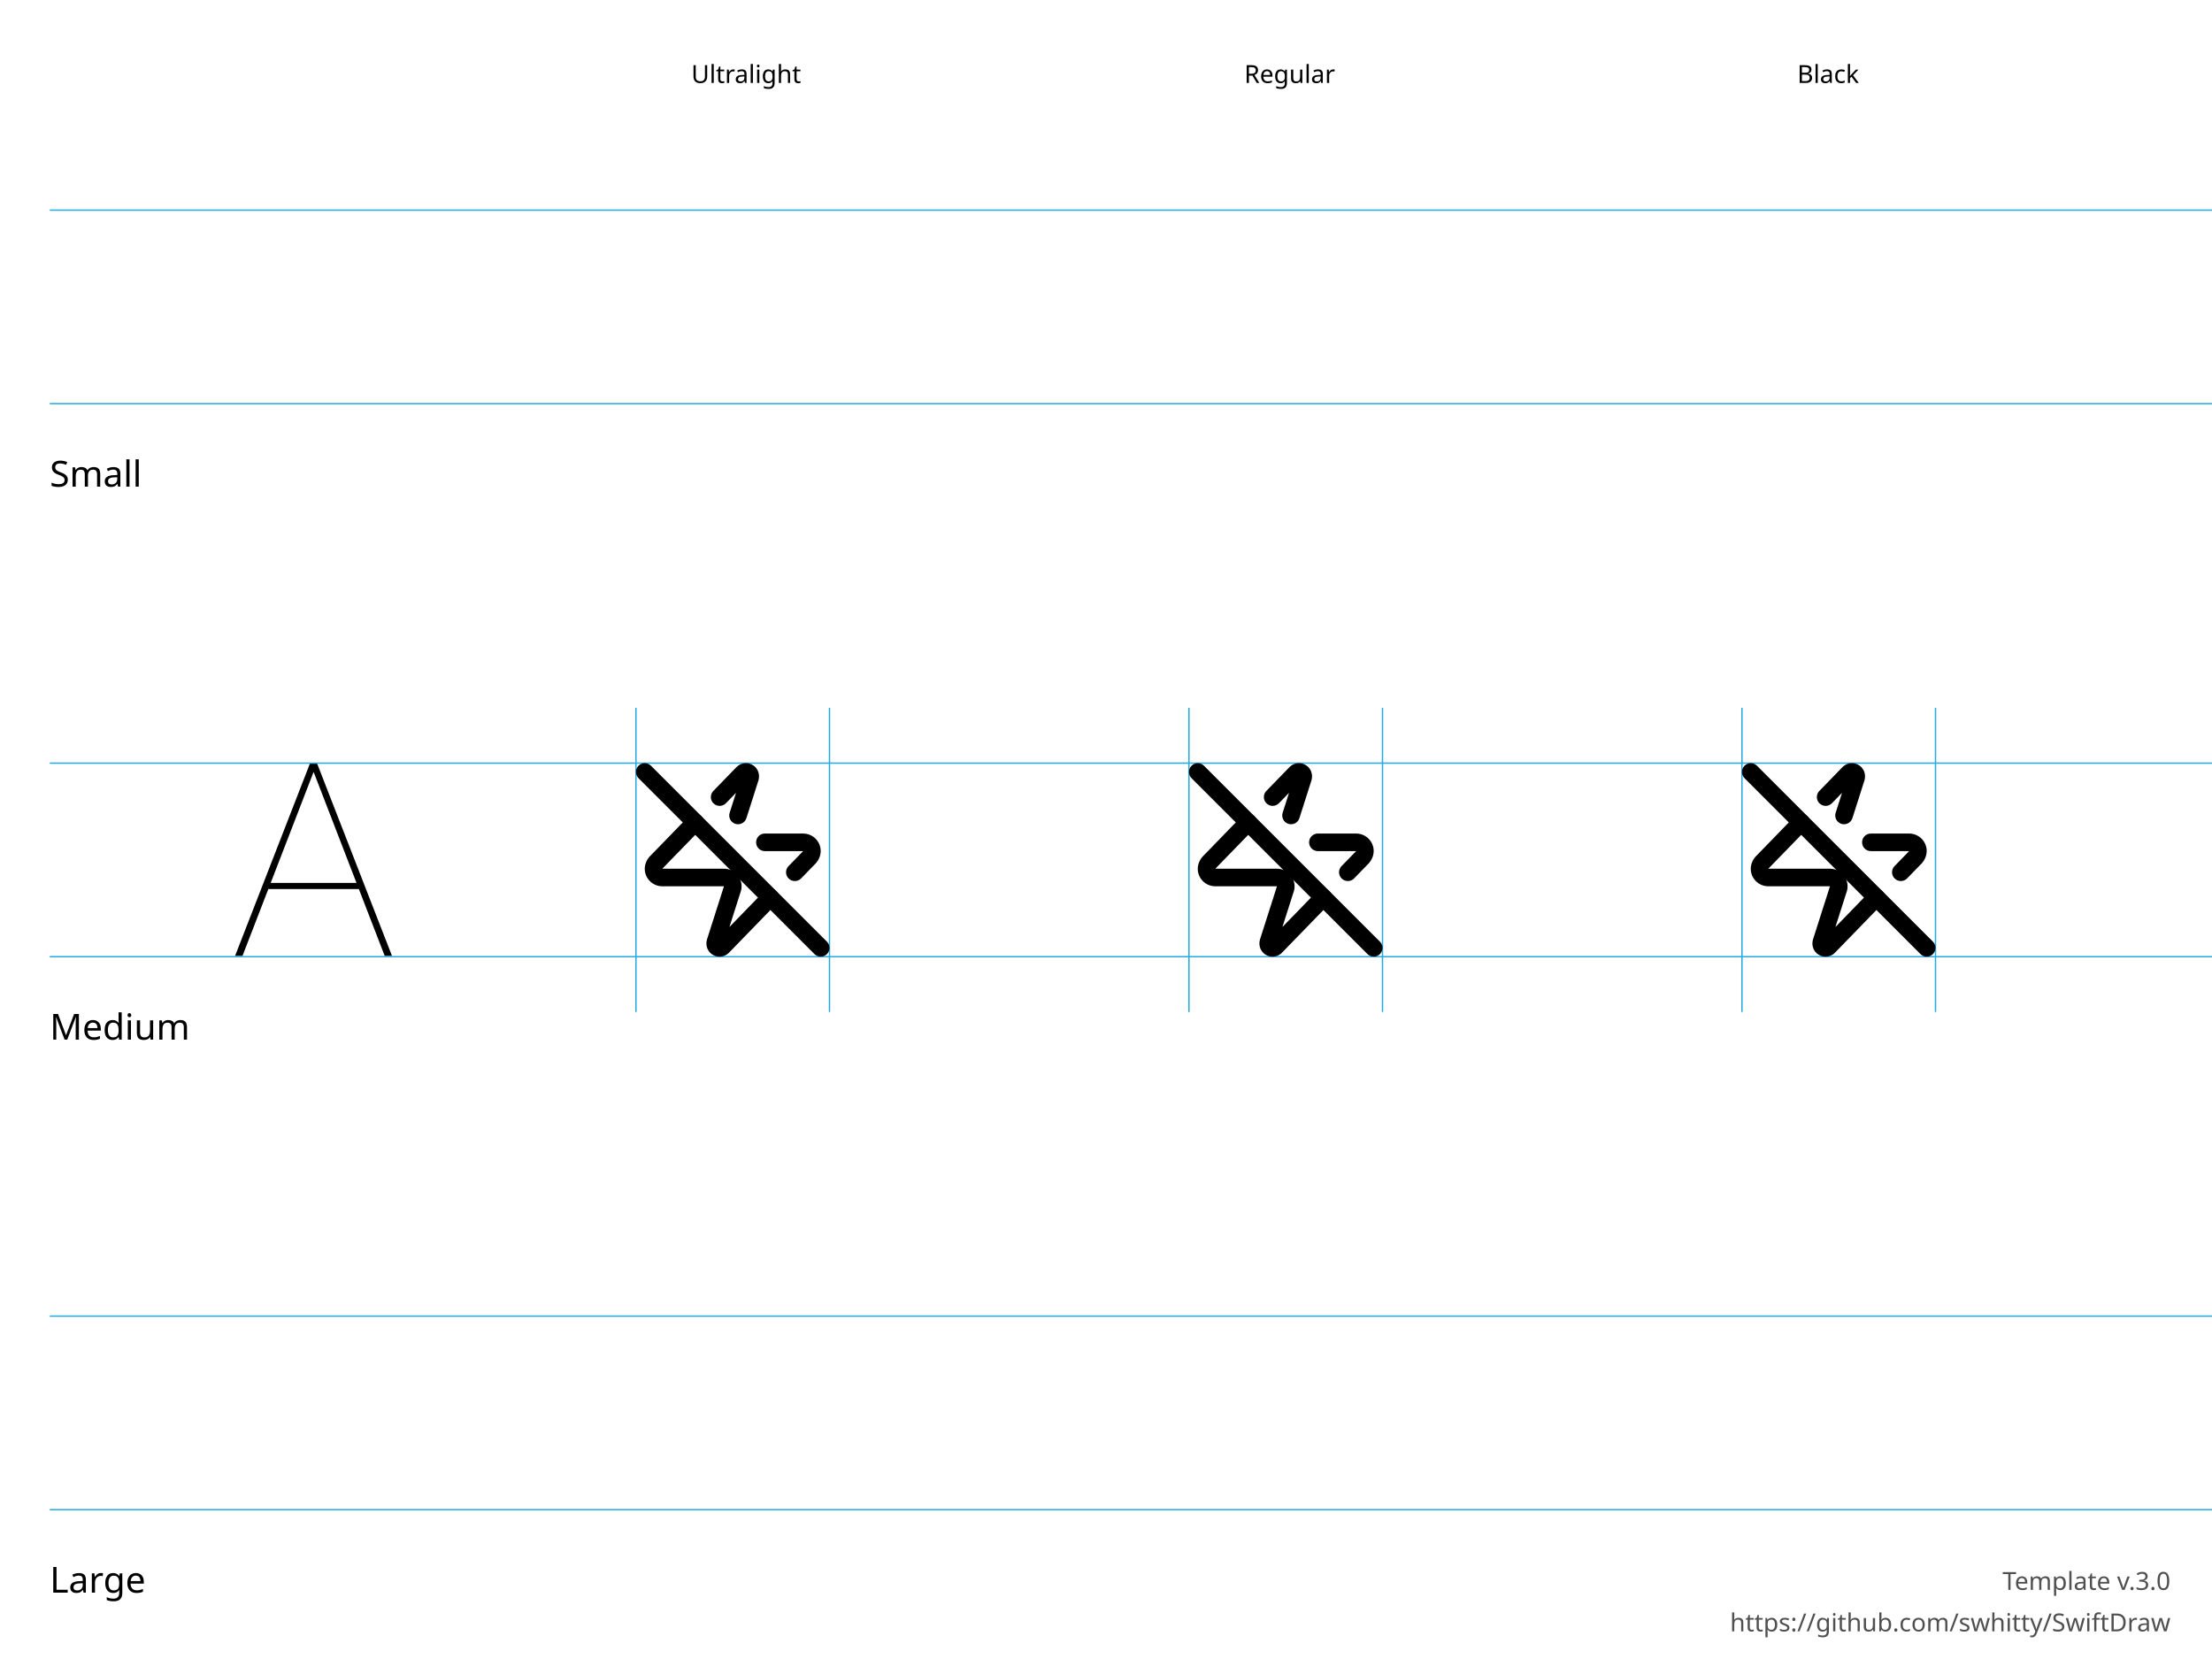
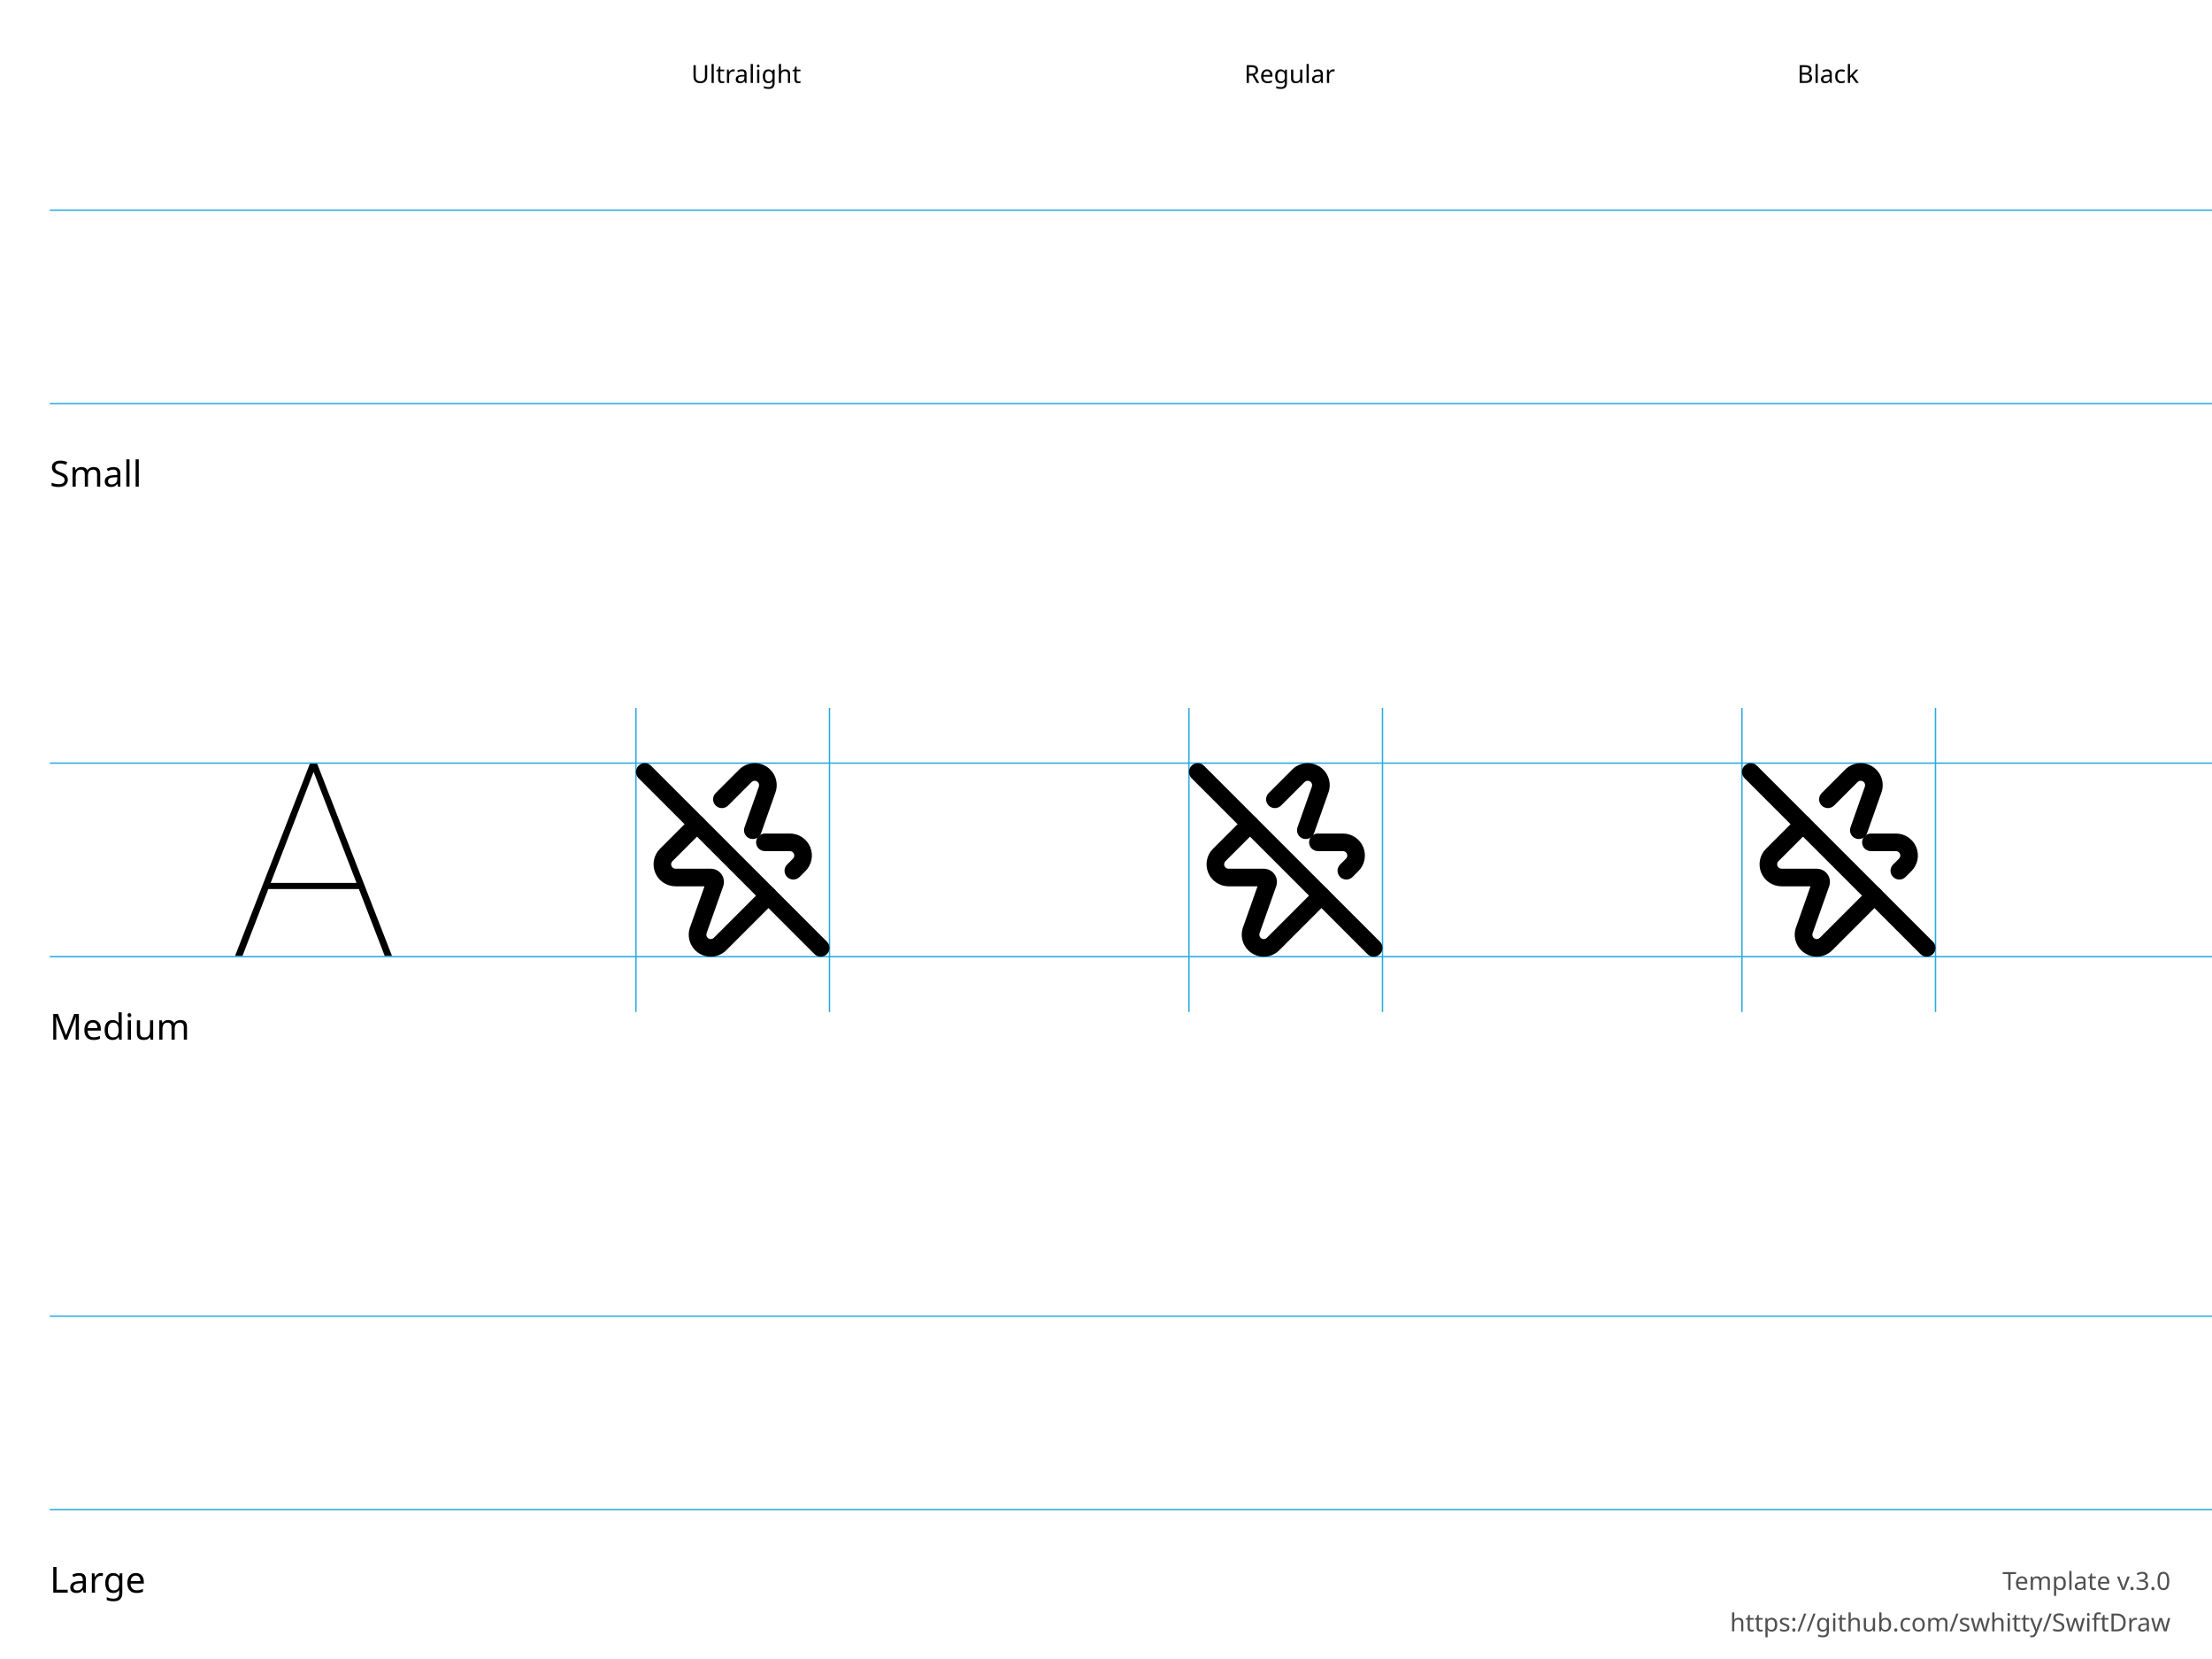
<svg xmlns="http://www.w3.org/2000/svg" height="600" width="800">
  <g id="Notes" font-family="LucidaGrande, 'Lucida Grande', sans-serif" font-size="13">
    <rect fill="white" height="600.0" width="800.0" x="0.0" y="0.0" />
    <g font-size="13">
      <text x="18.0" y="176.0">Small</text>
      <text x="18.0" y="376.0">Medium</text>
      <text x="18.0" y="576.0">Large</text>
    </g>
    <g font-size="9">
      <text x="250.0" y="30.0">Ultralight</text>
      <text x="450.0" y="30.0">Regular</text>
      <text x="650.0" y="30.0">Black</text>
      <text id="template-version" fill="#505050" text-anchor="end" x="785.0" y="575.0">Template v.3.0</text>
      <a href="https://github.com/swhitty/SwiftDraw">
        <text fill="#505050" text-anchor="end" x="785.0" y="590.0">https://github.com/swhitty/SwiftDraw</text>
      </a>
    </g>
  </g>
  <g id="Guides" stroke="rgb(39, 170, 225)" stroke-width="0.5">
    <path id="Capline-S" d="M18,76 l800,0" />
    <path id="H-reference" d="M85,145.755 L87.685,145.755 L113.369,79.287 L114.052,79.287 L114.052,76 L112.148,76 L85,145.755 Z M95.693,121.536 L130.996,121.536 L130.263,119.313 L96.474,119.313 L95.693,121.536 Z M139.15,145.755 L141.787,145.755 L114.638,76 L113.466,76 L113.466,79.287 L139.15,145.755 Z" stroke="none" transform="translate(0,200)" />
    <path id="Baseline-S" d="M18,146 l800,0" />
    <path id="left-margin-Ultralight-M" d="M230,256 l0,110" />
    <path id="right-margin-Ultralight-M" d="M300,256 l0,110" />
    <path id="left-margin-Regular-M" d="M430,256 l0,110" />
    <path id="right-margin-Regular-M" d="M500,256 l0,110" />
    <path id="left-margin-Black-M" d="M630,256 l0,110" />
    <path id="right-margin-Black-M" d="M700,256 l0,110" />
    <path id="Capline-M" d="M18,276 l800,0" />
    <path id="Baseline-M" d="M18,346 l800,0" />
    <path id="Capline-L" d="M18,476 l800,0" />
    <path id="Baseline-L" d="M18,546 l800,0" />
  </g>
  <g id="Symbols">
    <g id="Ultralight-M" transform="translate(0,200)">
-       <path d="M262.552,90.49 L270.847,81.946 C270.482,82.375 269.671,82.525 269.016,82.174 C268.36,81.824 268.035,81.066 268.232,80.35 L263.887,93.959 C263.353,95.633 264.278,97.423 265.952,97.957 C267.626,98.491 269.416,97.567 269.95,95.893 L274.331,82.16 C274.959,79.888 273.983,77.616 272.017,76.564 C270.051,75.513 267.619,75.962 266.159,77.647 L257.985,86.059 C256.762,87.32 256.792,89.334 258.053,90.557 C259.314,91.781 261.328,91.751 262.552,90.49 Z" />
-       <path d="M276.633,107.819 L290.455,107.819 C290.465,107.819 290.465,107.819 290.465,107.819 C290.465,107.819 290.465,107.819 290.465,107.819 L285.18,113.248 C283.956,114.509 283.987,116.523 285.248,117.746 C286.509,118.97 288.524,118.939 289.747,117.678 L295.22,112.038 C296.956,109.919 297.267,107.289 296.206,105.073 C295.145,102.856 292.902,101.448 290.444,101.457 L276.633,101.457 C274.875,101.457 273.451,102.881 273.451,104.638 C273.451,106.395 274.875,107.819 276.633,107.819 Z" />
-       <path d="M276.313,122.377 L259.153,140.054 C259.518,139.625 260.329,139.475 260.984,139.826 C261.64,140.176 261.965,140.934 261.768,141.65 L267.84,122.623 C268.521,120.813 268.245,118.622 267.051,116.908 C265.857,115.193 263.897,114.174 261.808,114.181 L239.545,114.181 C239.535,114.181 239.535,114.181 239.535,114.181 C239.535,114.181 239.535,114.181 239.535,114.181 L253.687,99.623 C254.911,98.362 254.881,96.348 253.62,95.125 C252.359,93.901 250.345,93.931 249.121,95.192 L234.781,109.961 C233.044,112.081 232.733,114.711 233.794,116.927 C234.855,119.144 237.098,120.552 239.556,120.543 L261.818,120.543 C261.829,120.543 261.829,120.543 261.829,120.543 C261.829,120.543 261.829,120.543 261.829,120.543 L255.669,139.84 C255.041,142.112 256.017,144.384 257.983,145.436 C259.949,146.487 262.381,146.038 263.841,144.353 L280.879,126.808 C282.103,125.547 282.073,123.533 280.812,122.31 C279.551,121.086 277.536,121.117 276.313,122.377 Z" />
-       <path d="M230.932,81.439 L294.568,145.06 C295.811,146.302 297.826,146.302 299.068,145.06 C300.311,143.818 300.311,141.804 299.068,140.561 L235.432,76.94 C234.189,75.698 232.175,75.698 230.932,76.94 C229.689,78.182 229.689,80.196 230.932,81.439 Z" />
+       <path d="M263.329,91.331 L271.831,82.832 C272.355,82.31 273.174,82.219 273.802,82.615 C274.43,83.011 274.7,83.789 274.453,84.49 L269.257,99.205 C268.672,100.862 269.541,102.68 271.198,103.265 C272.855,103.85 274.673,102.981 275.258,101.324 L280.454,86.608 C281.69,83.106 280.338,79.215 277.198,77.233 C274.057,75.251 269.963,75.706 267.334,78.329 L258.831,86.83 C257.588,88.072 257.587,90.087 258.83,91.33 C260.072,92.573 262.087,92.573 263.329,91.331 Z" />
+       <path d="M289.169,117.17 L291.308,115.032 C293.582,112.755 294.261,109.335 293.029,106.364 C291.798,103.392 288.899,101.455 285.682,101.455 L276.633,101.455 C274.875,101.455 273.451,102.879 273.451,104.636 C273.451,106.394 274.875,107.818 276.633,107.818 L285.682,107.818 C286.324,107.818 286.904,108.206 287.15,108.8 C287.397,109.394 287.261,110.078 286.806,110.533 L284.67,112.67 C283.427,113.913 283.427,115.927 284.67,117.17 C285.912,118.412 287.927,118.412 289.169,117.17 Z" />
+       <path d="M230.932,81.432 L294.568,145.068 C295.811,146.311 297.826,146.311 299.068,145.068 C300.311,143.825 300.311,141.811 299.068,140.568 L235.432,76.932 C234.189,75.689 232.175,75.689 230.932,76.932 C229.689,78.175 229.689,80.189 230.932,81.432 Z" />
+       <path d="M249.832,95.832 L238.696,106.965 C236.42,109.239 235.739,112.66 236.969,115.633 C238.2,118.606 241.1,120.545 244.318,120.545 L257.052,120.545 C256.532,120.545 256.049,120.294 255.751,119.873 C255.453,119.452 255.378,118.913 255.549,118.426 L249.547,135.393 C248.31,138.899 249.663,142.791 252.806,144.772 C255.948,146.753 260.044,146.295 262.671,143.668 L280.171,126.168 C281.414,124.925 281.414,122.911 280.171,121.668 C278.929,120.426 276.914,120.426 275.671,121.668 L258.171,139.168 C257.646,139.693 256.827,139.785 256.199,139.389 C255.57,138.993 255.3,138.214 255.547,137.513 L261.55,120.544 C262.065,119.08 261.84,117.462 260.947,116.199 C260.053,114.936 258.603,114.184 257.056,114.182 L244.318,114.182 C243.675,114.182 243.095,113.794 242.849,113.199 C242.603,112.605 242.739,111.92 243.195,111.466 L254.331,100.332 C255.574,99.09 255.574,97.075 254.332,95.832 C253.09,94.59 251.075,94.589 249.832,95.832 Z" />
    </g>
    <g id="Regular-M" transform="translate(0,200)">
-       <path d="M462.552,90.49 L470.847,81.946 C470.482,82.375 469.671,82.525 469.016,82.174 C468.36,81.824 468.035,81.066 468.232,80.35 L463.887,93.959 C463.353,95.633 464.278,97.423 465.952,97.957 C467.626,98.491 469.416,97.567 469.95,95.893 L474.331,82.16 C474.959,79.888 473.983,77.616 472.017,76.564 C470.051,75.513 467.619,75.962 466.159,77.647 L457.985,86.059 C456.762,87.32 456.792,89.334 458.053,90.557 C459.314,91.781 461.328,91.751 462.552,90.49 Z" />
-       <path d="M476.633,107.819 L490.455,107.819 C490.465,107.819 490.465,107.819 490.465,107.819 C490.465,107.819 490.465,107.819 490.465,107.819 L485.18,113.248 C483.956,114.509 483.987,116.523 485.248,117.746 C486.509,118.97 488.524,118.939 489.747,117.678 L495.22,112.038 C496.956,109.919 497.267,107.289 496.206,105.073 C495.145,102.856 492.902,101.448 490.444,101.457 L476.633,101.457 C474.875,101.457 473.451,102.881 473.451,104.638 C473.451,106.395 474.875,107.819 476.633,107.819 Z" />
-       <path d="M476.313,122.377 L459.153,140.054 C459.518,139.625 460.329,139.475 460.984,139.826 C461.64,140.176 461.965,140.934 461.768,141.65 L467.84,122.623 C468.521,120.813 468.245,118.622 467.051,116.908 C465.857,115.193 463.897,114.174 461.808,114.181 L439.545,114.181 C439.535,114.181 439.535,114.181 439.535,114.181 C439.535,114.181 439.535,114.181 439.535,114.181 L453.687,99.623 C454.911,98.362 454.881,96.348 453.62,95.125 C452.359,93.901 450.345,93.931 449.121,95.192 L434.781,109.961 C433.044,112.081 432.733,114.711 433.794,116.927 C434.855,119.144 437.098,120.552 439.556,120.543 L461.818,120.543 C461.829,120.543 461.829,120.543 461.829,120.543 C461.829,120.543 461.829,120.543 461.829,120.543 L455.669,139.84 C455.041,142.112 456.017,144.384 457.983,145.436 C459.949,146.487 462.381,146.038 463.841,144.353 L480.879,126.808 C482.103,125.547 482.073,123.533 480.812,122.31 C479.551,121.086 477.536,121.117 476.313,122.377 Z" />
-       <path d="M430.932,81.439 L494.568,145.06 C495.811,146.302 497.826,146.302 499.068,145.06 C500.311,143.818 500.311,141.804 499.068,140.561 L435.432,76.94 C434.189,75.698 432.174,75.698 430.932,76.94 C429.689,78.182 429.689,80.196 430.932,81.439 Z" />
+       <path d="M463.329,91.331 L471.831,82.832 C472.355,82.31 473.174,82.219 473.802,82.615 C474.43,83.011 474.7,83.789 474.453,84.49 L469.257,99.205 C468.672,100.862 469.541,102.68 471.198,103.265 C472.855,103.85 474.673,102.981 475.258,101.324 L480.454,86.608 C481.69,83.106 480.338,79.215 477.198,77.233 C474.057,75.251 469.963,75.706 467.334,78.329 L458.831,86.83 C457.588,88.072 457.587,90.087 458.83,91.33 C460.072,92.573 462.087,92.573 463.329,91.331 Z" />
+       <path d="M489.169,117.17 L491.308,115.032 C493.582,112.755 494.261,109.335 493.029,106.364 C491.798,103.392 488.899,101.455 485.682,101.455 L476.633,101.455 C474.875,101.455 473.451,102.879 473.451,104.636 C473.451,106.394 474.875,107.818 476.633,107.818 L485.682,107.818 C486.324,107.818 486.904,108.206 487.15,108.8 C487.397,109.394 487.261,110.078 486.806,110.533 L484.67,112.67 C483.427,113.913 483.427,115.927 484.67,117.17 C485.912,118.412 487.927,118.412 489.169,117.17 Z" />
+       <path d="M430.932,81.432 L494.568,145.068 C495.811,146.311 497.826,146.311 499.068,145.068 C500.311,143.825 500.311,141.811 499.068,140.568 L435.432,76.932 C434.189,75.689 432.174,75.689 430.932,76.932 C429.689,78.175 429.689,80.189 430.932,81.432 Z" />
+       <path d="M449.832,95.832 L438.696,106.965 C436.42,109.239 435.739,112.66 436.969,115.633 C438.2,118.606 441.1,120.545 444.318,120.545 L457.052,120.545 C456.532,120.545 456.049,120.294 455.751,119.873 C455.453,119.452 455.378,118.913 455.549,118.426 L449.547,135.393 C448.31,138.899 449.663,142.791 452.806,144.772 C455.948,146.753 460.044,146.295 462.671,143.668 L480.171,126.168 C481.414,124.925 481.414,122.911 480.171,121.668 C478.929,120.426 476.914,120.426 475.671,121.668 L458.171,139.168 C457.646,139.693 456.827,139.785 456.199,139.389 C455.57,138.993 455.3,138.214 455.547,137.513 L461.55,120.544 C462.065,119.08 461.84,117.462 460.947,116.199 C460.053,114.936 458.603,114.184 457.056,114.182 L444.318,114.182 C443.675,114.182 443.095,113.794 442.849,113.199 C442.603,112.605 442.739,111.92 443.195,111.466 L454.331,100.332 C455.574,99.09 455.574,97.075 454.332,95.832 C453.09,94.59 451.075,94.589 449.832,95.832 Z" />
    </g>
    <g id="Black-M" transform="translate(0,200)">
-       <path d="M662.552,90.49 L670.847,81.946 C670.482,82.375 669.671,82.525 669.016,82.174 C668.36,81.824 668.035,81.066 668.232,80.35 L663.887,93.959 C663.353,95.633 664.278,97.423 665.952,97.957 C667.626,98.491 669.416,97.567 669.95,95.893 L674.331,82.16 C674.959,79.888 673.983,77.616 672.017,76.564 C670.051,75.513 667.619,75.962 666.159,77.647 L657.985,86.059 C656.762,87.32 656.792,89.334 658.053,90.557 C659.314,91.781 661.328,91.751 662.552,90.49 Z" />
-       <path d="M676.633,107.819 L690.455,107.819 C690.465,107.819 690.465,107.819 690.465,107.819 C690.465,107.819 690.465,107.819 690.465,107.819 L685.18,113.248 C683.956,114.509 683.987,116.523 685.248,117.746 C686.509,118.97 688.524,118.939 689.747,117.678 L695.22,112.038 C696.956,109.919 697.267,107.289 696.206,105.073 C695.145,102.856 692.902,101.448 690.444,101.457 L676.633,101.457 C674.875,101.457 673.451,102.881 673.451,104.638 C673.451,106.395 674.875,107.819 676.633,107.819 Z" />
-       <path d="M676.313,122.377 L659.153,140.054 C659.518,139.625 660.329,139.475 660.984,139.826 C661.64,140.176 661.965,140.934 661.768,141.65 L667.84,122.623 C668.521,120.813 668.245,118.622 667.051,116.908 C665.857,115.193 663.897,114.174 661.808,114.181 L639.545,114.181 C639.535,114.181 639.535,114.181 639.535,114.181 C639.535,114.181 639.535,114.181 639.535,114.181 L653.687,99.623 C654.911,98.362 654.881,96.348 653.62,95.125 C652.359,93.901 650.345,93.931 649.121,95.192 L634.781,109.961 C633.044,112.081 632.733,114.711 633.794,116.927 C634.855,119.144 637.098,120.552 639.556,120.543 L661.818,120.543 C661.829,120.543 661.829,120.543 661.829,120.543 C661.829,120.543 661.829,120.543 661.829,120.543 L655.669,139.84 C655.041,142.112 656.017,144.384 657.983,145.436 C659.949,146.487 662.381,146.038 663.841,144.353 L680.879,126.808 C682.103,125.547 682.073,123.533 680.812,122.31 C679.551,121.086 677.536,121.117 676.313,122.377 Z" />
-       <path d="M630.932,81.439 L694.568,145.06 C695.811,146.302 697.826,146.302 699.068,145.06 C700.311,143.818 700.311,141.804 699.068,140.561 L635.432,76.94 C634.189,75.698 632.174,75.698 630.932,76.94 C629.689,78.182 629.689,80.196 630.932,81.439 Z" />
+       <path d="M663.329,91.331 L671.831,82.832 C672.355,82.31 673.174,82.219 673.802,82.615 C674.43,83.011 674.7,83.789 674.453,84.49 L669.257,99.205 C668.672,100.862 669.541,102.68 671.198,103.265 C672.855,103.85 674.673,102.981 675.258,101.324 L680.454,86.608 C681.69,83.106 680.338,79.215 677.198,77.233 C674.057,75.251 669.963,75.706 667.334,78.329 L658.831,86.83 C657.588,88.072 657.587,90.087 658.83,91.33 C660.072,92.573 662.087,92.573 663.329,91.331 Z" />
+       <path d="M689.169,117.17 L691.308,115.032 C693.582,112.755 694.261,109.335 693.029,106.364 C691.798,103.392 688.899,101.455 685.682,101.455 L676.633,101.455 C674.875,101.455 673.451,102.879 673.451,104.636 C673.451,106.394 674.875,107.818 676.633,107.818 L685.682,107.818 C686.324,107.818 686.904,108.206 687.151,108.8 C687.397,109.394 687.261,110.078 686.806,110.533 L684.67,112.67 C683.427,113.913 683.427,115.927 684.67,117.17 C685.912,118.412 687.927,118.412 689.169,117.17 Z" />
+       <path d="M630.932,81.432 L694.568,145.068 C695.811,146.311 697.826,146.311 699.068,145.068 C700.311,143.825 700.311,141.811 699.068,140.568 L635.432,76.932 C634.189,75.689 632.174,75.689 630.932,76.932 C629.689,78.175 629.689,80.189 630.932,81.432 Z" />
+       <path d="M649.832,95.832 L638.696,106.965 C636.42,109.239 635.739,112.66 636.969,115.633 C638.2,118.606 641.1,120.545 644.318,120.545 L657.052,120.545 C656.532,120.545 656.049,120.294 655.751,119.873 C655.453,119.452 655.378,118.913 655.549,118.426 L649.547,135.393 C648.31,138.899 649.663,142.791 652.806,144.772 C655.948,146.753 660.044,146.295 662.671,143.668 L680.171,126.168 C681.414,124.925 681.414,122.911 680.171,121.668 C678.929,120.426 676.914,120.426 675.672,121.668 L658.172,139.168 C657.646,139.693 656.827,139.785 656.199,139.389 C655.57,138.993 655.3,138.214 655.547,137.513 L661.55,120.544 C662.065,119.08 661.84,117.462 660.947,116.199 C660.053,114.936 658.603,114.184 657.056,114.182 L644.318,114.182 C643.675,114.182 643.095,113.794 642.849,113.199 C642.603,112.605 642.739,111.92 643.195,111.466 L654.331,100.332 C655.574,99.09 655.574,97.075 654.332,95.832 C653.09,94.59 651.075,94.589 649.832,95.832 Z" />
    </g>
  </g>
</svg>
